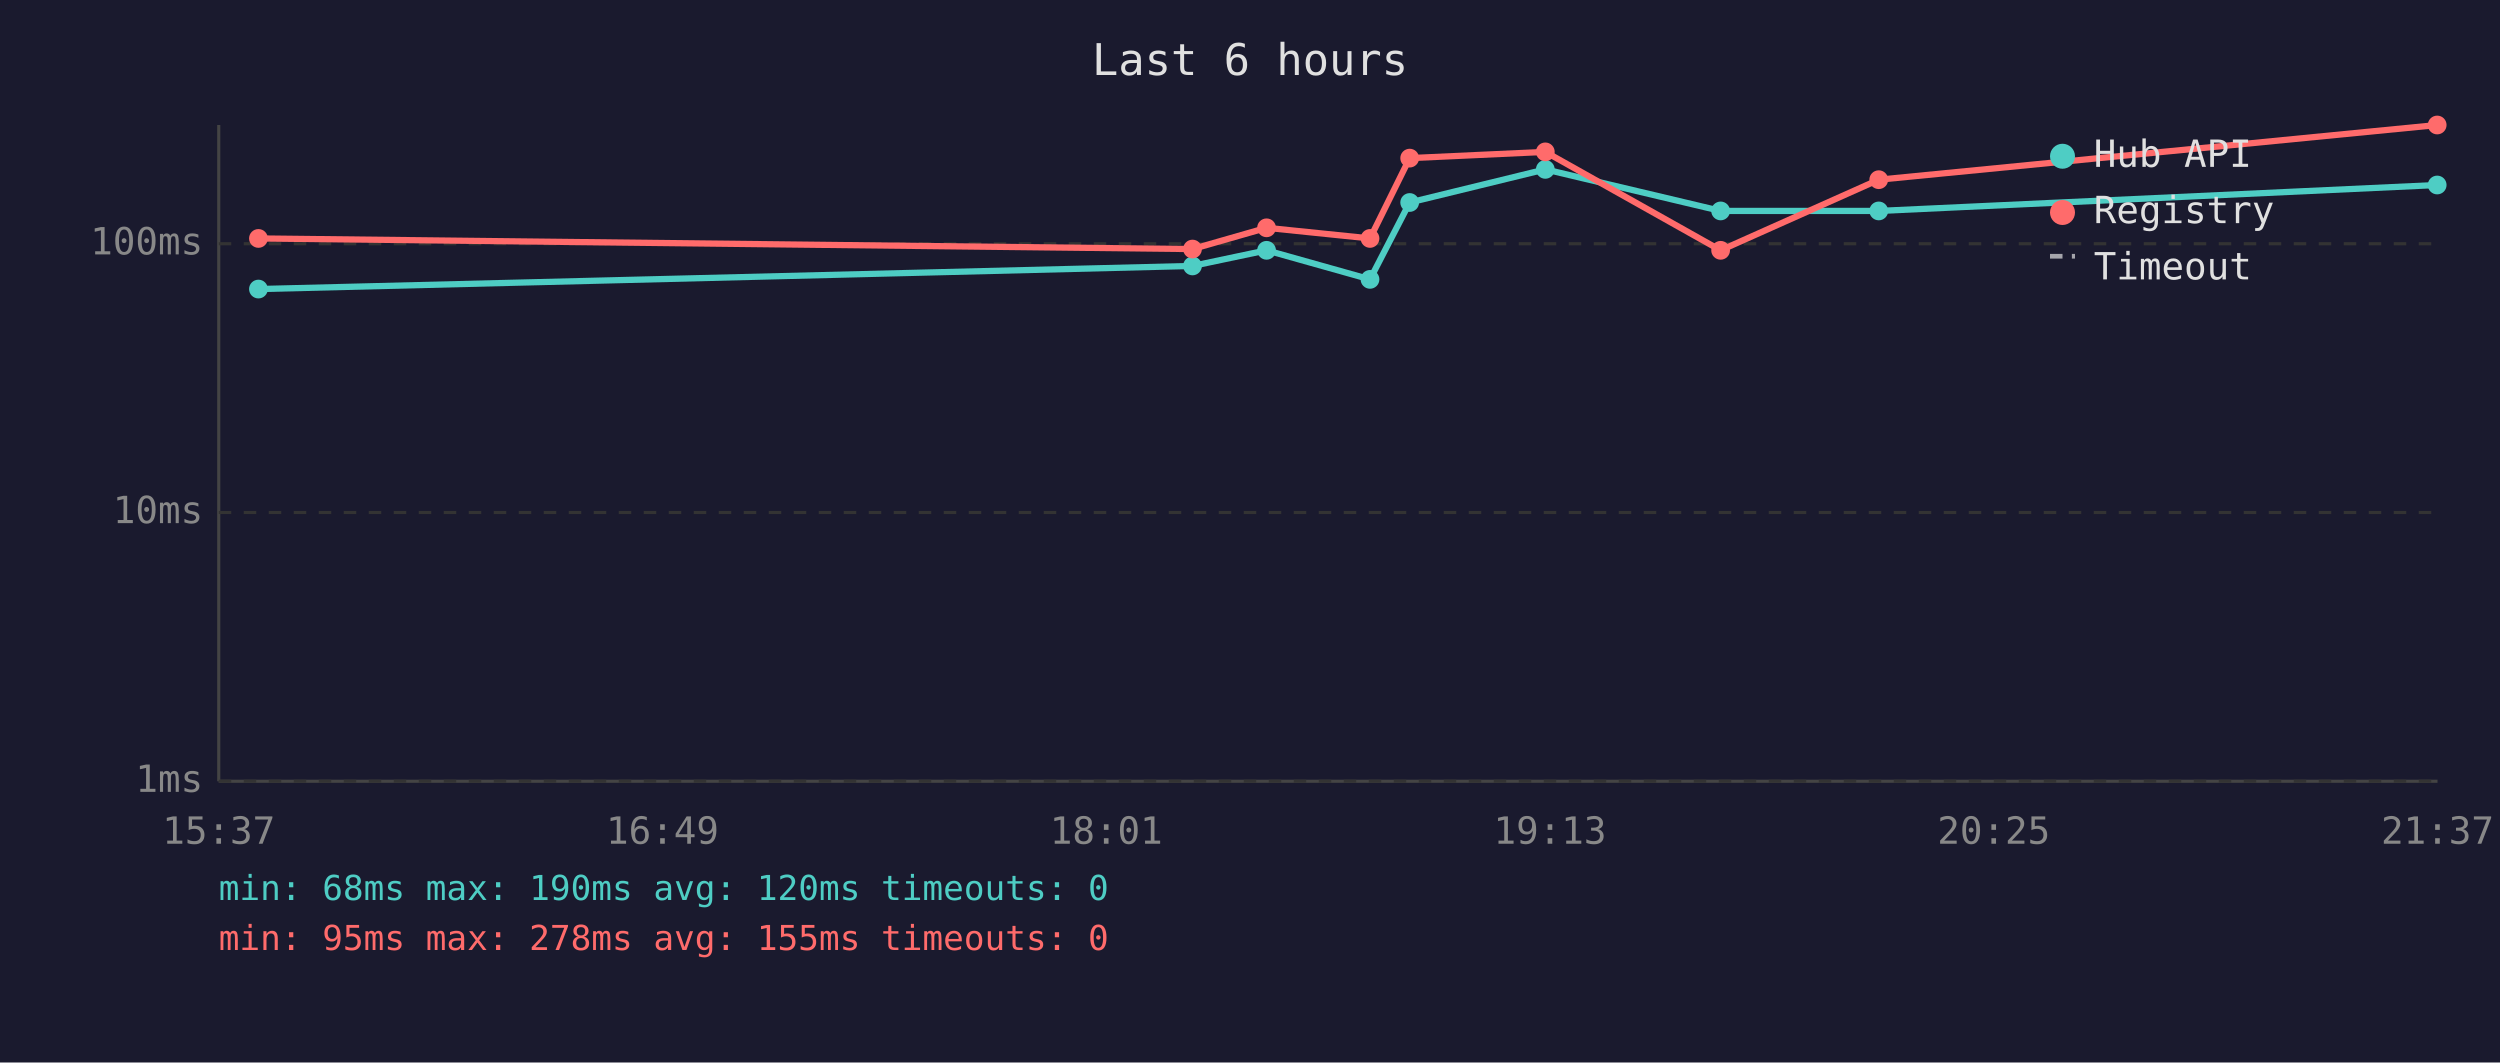
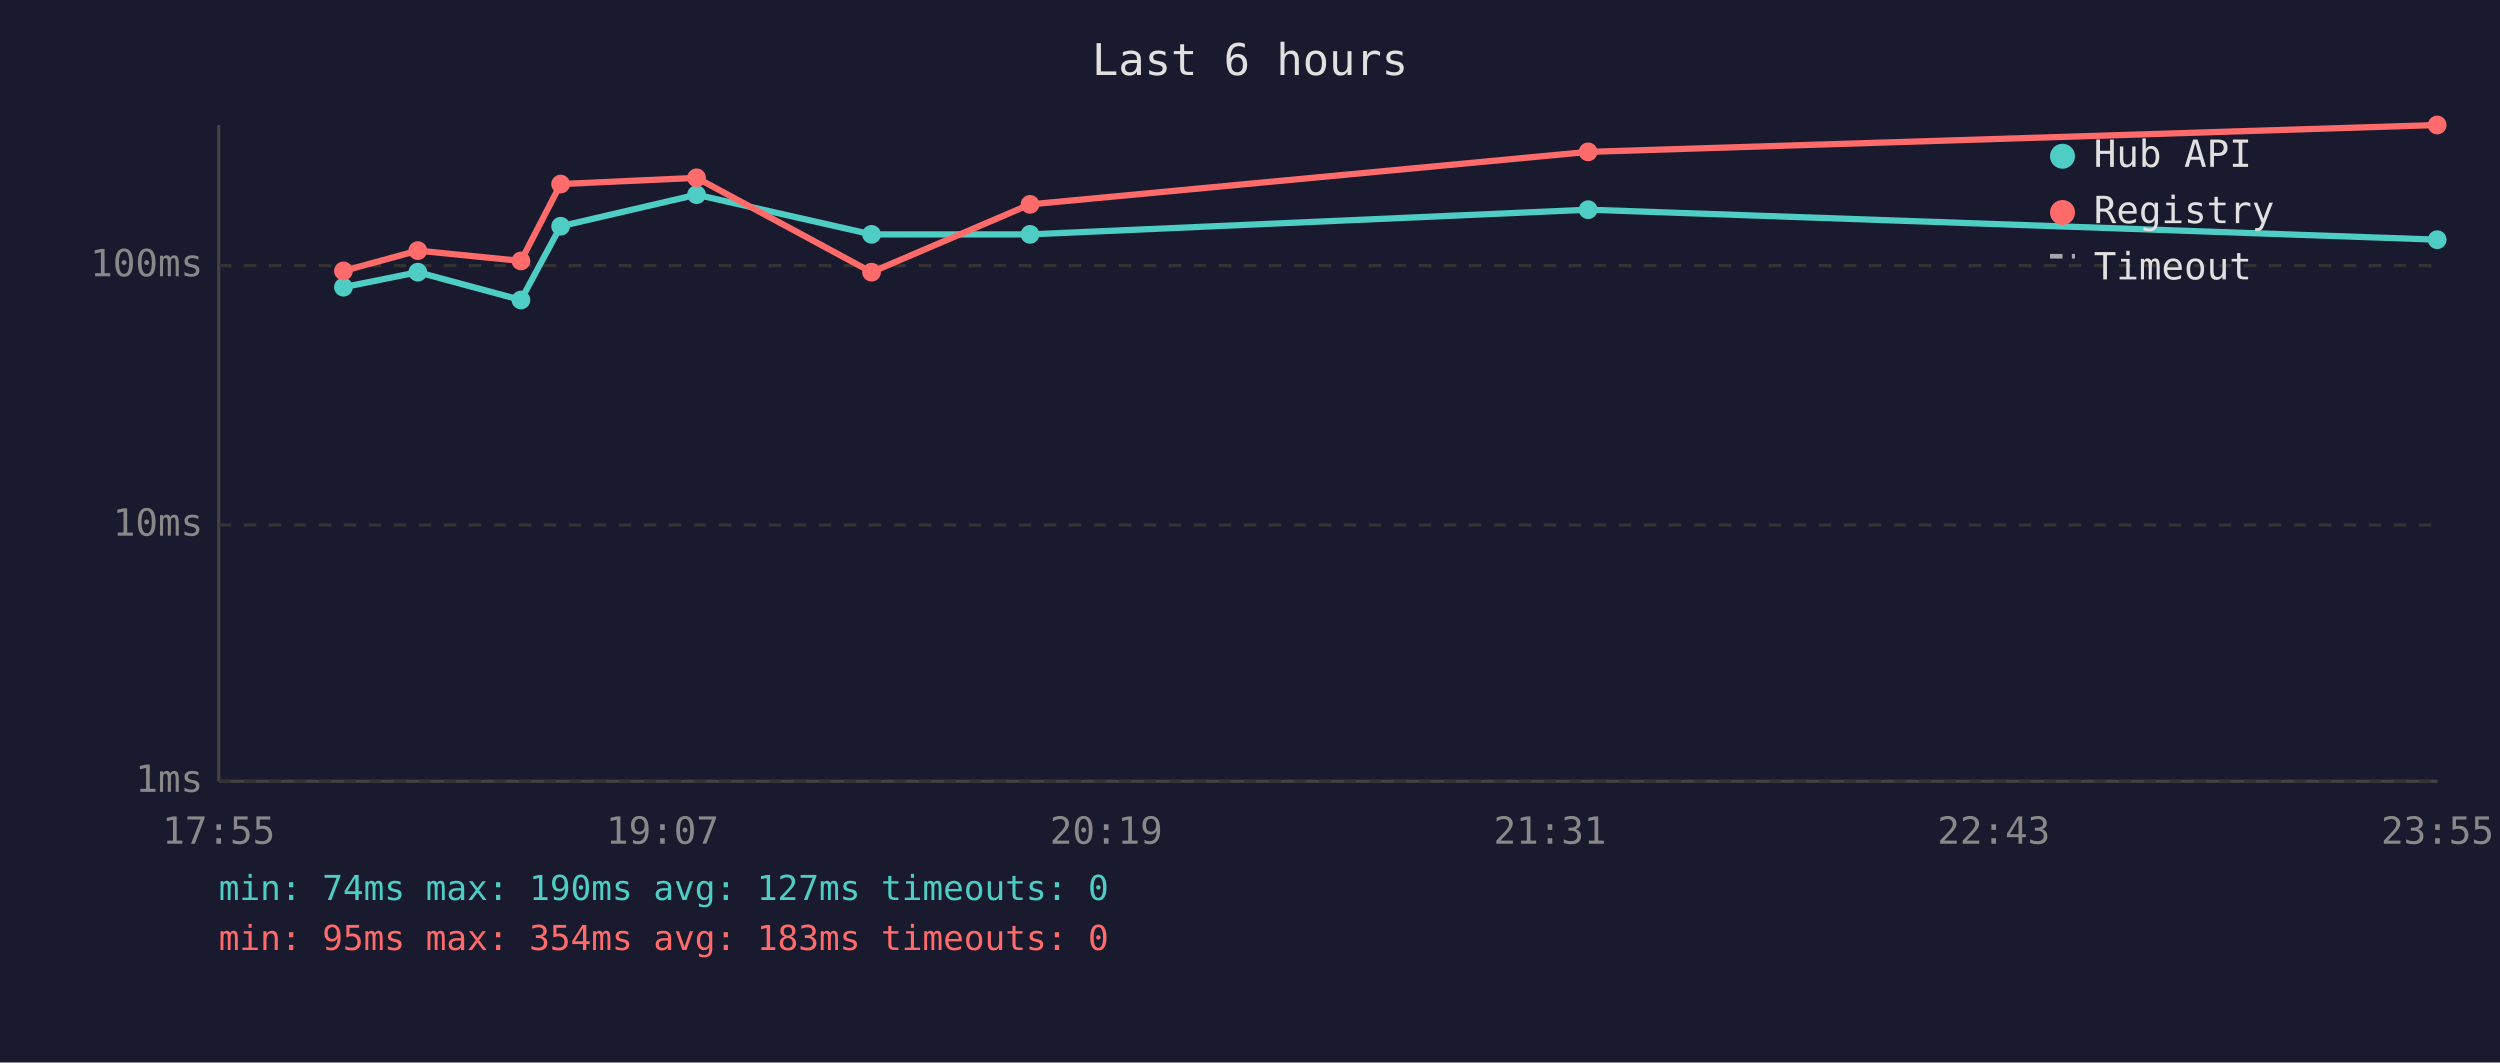
<svg xmlns="http://www.w3.org/2000/svg" viewBox="0 0 800 340" font-family="monospace" font-size="12">
  <rect width="800" height="340" fill="#1a1a2e" />
  <text x="400" y="24" fill="#e0e0e0" font-size="14" text-anchor="middle">Last 6 hours</text>
  <line x1="70" y1="40" x2="70" y2="250" stroke="#444" stroke-width="1" />
  <line x1="70" y1="250" x2="780" y2="250" stroke="#444" stroke-width="1" />
  <line x1="70" y1="250" x2="780" y2="250" stroke="#333" stroke-width="1" stroke-dasharray="4" />
  <text x="65" y="250" fill="#888" text-anchor="end" dominant-baseline="middle">1ms</text>
-   <line x1="70" y1="164" x2="780" y2="164" stroke="#333" stroke-width="1" stroke-dasharray="4" />
-   <text x="65" y="164" fill="#888" text-anchor="end" dominant-baseline="middle">10ms</text>
-   <line x1="70" y1="78" x2="780" y2="78" stroke="#333" stroke-width="1" stroke-dasharray="4" />
-   <text x="65" y="78" fill="#888" text-anchor="end" dominant-baseline="middle">100ms</text>
-   <text x="70" y="270" fill="#888" text-anchor="middle">15:37</text>
-   <text x="212" y="270" fill="#888" text-anchor="middle">16:49</text>
-   <text x="354" y="270" fill="#888" text-anchor="middle">18:01</text>
-   <text x="496" y="270" fill="#888" text-anchor="middle">19:13</text>
-   <text x="638" y="270" fill="#888" text-anchor="middle">20:25</text>
-   <text x="780" y="270" fill="#888" text-anchor="middle">21:37</text>
-   <polyline points="82.7,92.5 381.6,85.1 405.3,80.1 438.4,89.4 451.1,64.8 494.5,54.2 550.6,67.5 601.2,67.5 779.9,59.2" fill="none" stroke="#4ecdc4" stroke-width="2" opacity="1" />
-   <circle cx="82.7" cy="92.5" r="3" fill="#4ecdc4" />
-   <circle cx="381.6" cy="85.1" r="3" fill="#4ecdc4" />
-   <circle cx="405.3" cy="80.1" r="3" fill="#4ecdc4" />
-   <circle cx="438.4" cy="89.4" r="3" fill="#4ecdc4" />
-   <circle cx="451.1" cy="64.8" r="3" fill="#4ecdc4" />
-   <circle cx="494.5" cy="54.2" r="3" fill="#4ecdc4" />
-   <circle cx="550.6" cy="67.5" r="3" fill="#4ecdc4" />
-   <circle cx="601.2" cy="67.5" r="3" fill="#4ecdc4" />
-   <circle cx="779.9" cy="59.2" r="3" fill="#4ecdc4" />
-   <polyline points="82.7,76.3 381.6,79.7 405.3,72.9 438.4,76.3 451.1,50.6 494.5,48.6 550.6,80.1 601.2,57.5 779.9,40.0" fill="none" stroke="#ff6b6b" stroke-width="2" opacity="1" />
-   <circle cx="82.7" cy="76.3" r="3" fill="#ff6b6b" />
-   <circle cx="381.6" cy="79.7" r="3" fill="#ff6b6b" />
-   <circle cx="405.3" cy="72.9" r="3" fill="#ff6b6b" />
-   <circle cx="438.4" cy="76.3" r="3" fill="#ff6b6b" />
-   <circle cx="451.1" cy="50.6" r="3" fill="#ff6b6b" />
-   <circle cx="494.5" cy="48.6" r="3" fill="#ff6b6b" />
-   <circle cx="550.6" cy="80.1" r="3" fill="#ff6b6b" />
-   <circle cx="601.2" cy="57.5" r="3" fill="#ff6b6b" />
+   <line x1="70" y1="168" x2="780" y2="168" stroke="#333" stroke-width="1" stroke-dasharray="4" />
+   <text x="65" y="168" fill="#888" text-anchor="end" dominant-baseline="middle">10ms</text>
+   <line x1="70" y1="85" x2="780" y2="85" stroke="#333" stroke-width="1" stroke-dasharray="4" />
+   <text x="65" y="85" fill="#888" text-anchor="end" dominant-baseline="middle">100ms</text>
+   <text x="70" y="270" fill="#888" text-anchor="middle">17:55</text>
+   <text x="212" y="270" fill="#888" text-anchor="middle">19:07</text>
+   <text x="354" y="270" fill="#888" text-anchor="middle">20:19</text>
+   <text x="496" y="270" fill="#888" text-anchor="middle">21:31</text>
+   <text x="638" y="270" fill="#888" text-anchor="middle">22:43</text>
+   <text x="780" y="270" fill="#888" text-anchor="middle">23:55</text>
+   <polyline points="109.9,91.9 133.7,87.1 166.7,96.0 179.4,72.4 222.9,62.3 278.9,75.0 329.6,75.0 508.2,67.1 779.9,76.7" fill="none" stroke="#4ecdc4" stroke-width="2" opacity="1" />
+   <circle cx="109.9" cy="91.9" r="3" fill="#4ecdc4" />
+   <circle cx="133.7" cy="87.1" r="3" fill="#4ecdc4" />
+   <circle cx="166.7" cy="96.0" r="3" fill="#4ecdc4" />
+   <circle cx="179.4" cy="72.4" r="3" fill="#4ecdc4" />
+   <circle cx="222.9" cy="62.3" r="3" fill="#4ecdc4" />
+   <circle cx="278.9" cy="75.0" r="3" fill="#4ecdc4" />
+   <circle cx="329.6" cy="75.0" r="3" fill="#4ecdc4" />
+   <circle cx="508.2" cy="67.1" r="3" fill="#4ecdc4" />
+   <circle cx="779.9" cy="76.7" r="3" fill="#4ecdc4" />
+   <polyline points="109.9,86.7 133.7,80.2 166.7,83.5 179.4,58.9 222.9,56.9 278.9,87.1 329.6,65.4 508.2,48.6 779.9,40.0" fill="none" stroke="#ff6b6b" stroke-width="2" opacity="1" />
+   <circle cx="109.9" cy="86.7" r="3" fill="#ff6b6b" />
+   <circle cx="133.7" cy="80.2" r="3" fill="#ff6b6b" />
+   <circle cx="166.7" cy="83.5" r="3" fill="#ff6b6b" />
+   <circle cx="179.4" cy="58.9" r="3" fill="#ff6b6b" />
+   <circle cx="222.9" cy="56.9" r="3" fill="#ff6b6b" />
+   <circle cx="278.9" cy="87.1" r="3" fill="#ff6b6b" />
+   <circle cx="329.6" cy="65.4" r="3" fill="#ff6b6b" />
+   <circle cx="508.2" cy="48.6" r="3" fill="#ff6b6b" />
  <circle cx="779.9" cy="40.0" r="3" fill="#ff6b6b" />
  <circle cx="660" cy="50" r="4" fill="#4ecdc4" />
  <text x="670" y="50" fill="#e0e0e0" dominant-baseline="middle">Hub API</text>
  <circle cx="660" cy="68" r="4" fill="#ff6b6b" />
  <text x="670" y="68" fill="#e0e0e0" dominant-baseline="middle">Registry</text>
  <line x1="656" y1="82" x2="664" y2="82" stroke="#e0e0e0" stroke-width="1.5" stroke-dasharray="4,3" opacity="0.7" />
  <text x="670" y="86" fill="#e0e0e0" dominant-baseline="middle">Timeout</text>
-   <text x="70" y="288" fill="#4ecdc4" font-size="11">min: 68ms  max: 190ms  avg: 120ms  timeouts: 0</text>
-   <text x="70" y="304" fill="#ff6b6b" font-size="11">min: 95ms  max: 278ms  avg: 155ms  timeouts: 0</text>
+   <text x="70" y="288" fill="#4ecdc4" font-size="11">min: 74ms  max: 190ms  avg: 127ms  timeouts: 0</text>
+   <text x="70" y="304" fill="#ff6b6b" font-size="11">min: 95ms  max: 354ms  avg: 183ms  timeouts: 0</text>
</svg>
